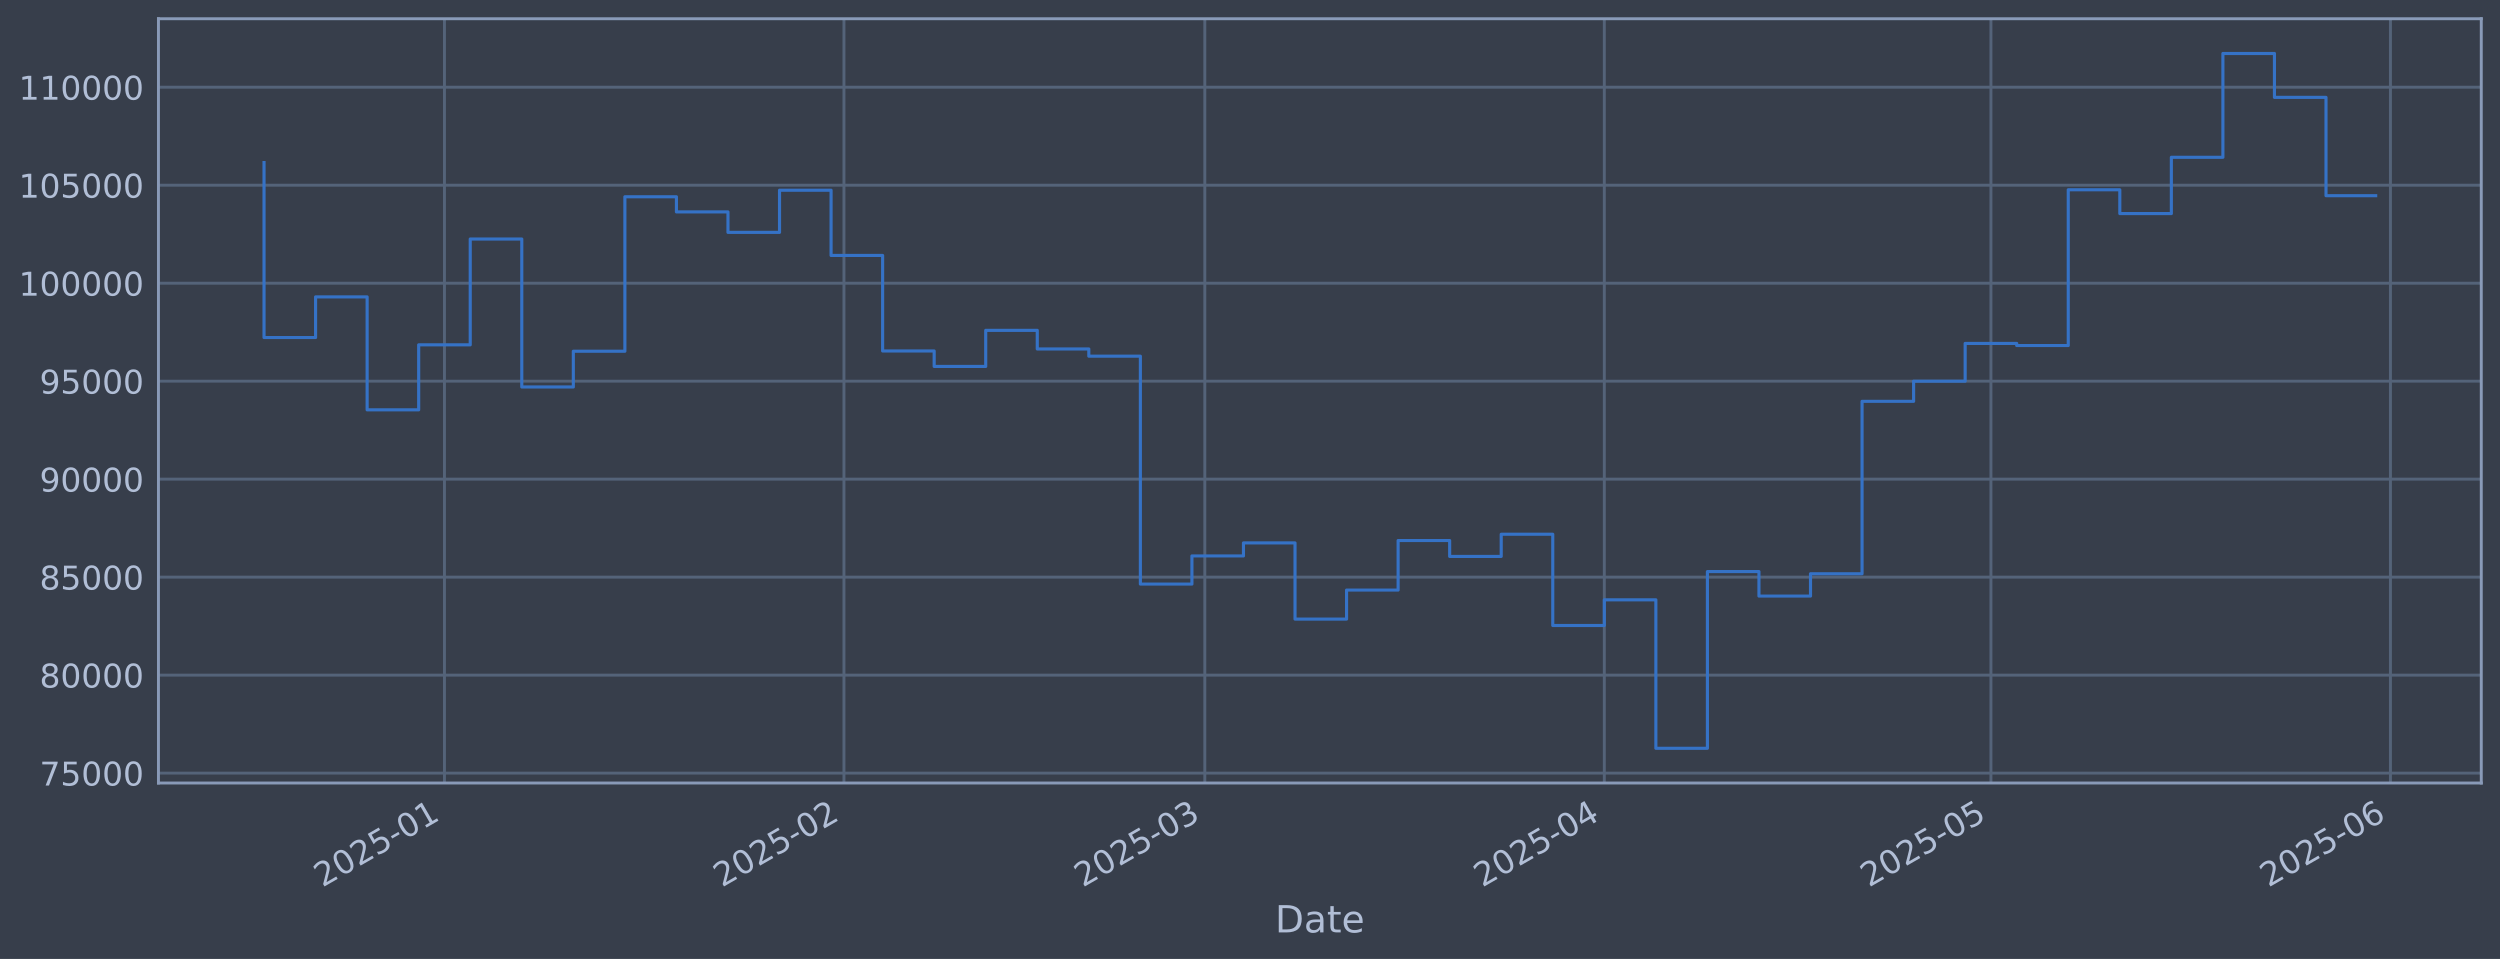
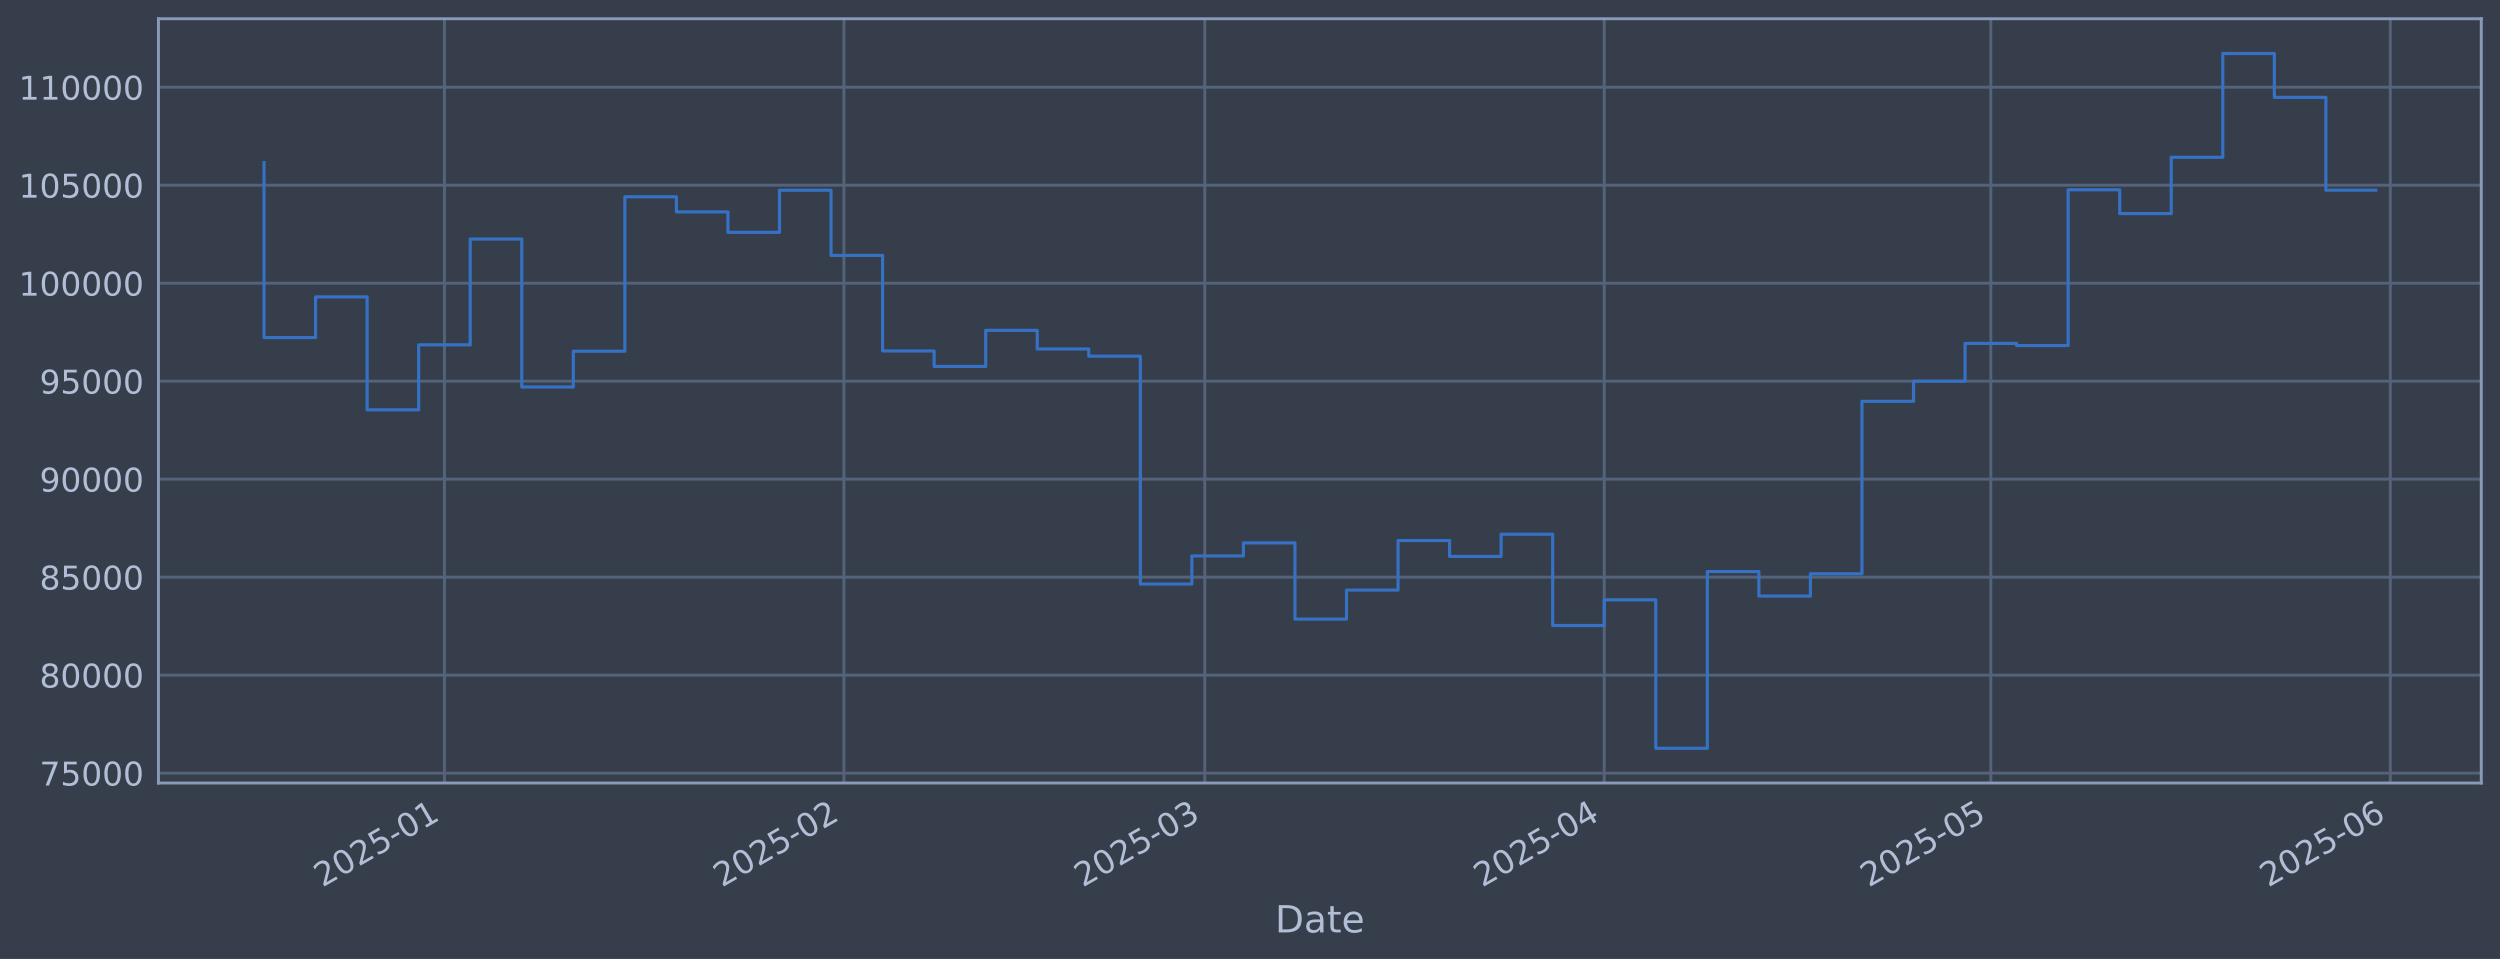
<svg xmlns="http://www.w3.org/2000/svg" xmlns:xlink="http://www.w3.org/1999/xlink" width="960.9pt" height="368.58pt" viewBox="0 0 960.9 368.58" version="1.1">
  <defs>
    <style type="text/css">*{stroke-linejoin: round; stroke-linecap: butt}</style>
  </defs>
  <g id="figure_1">
    <g id="patch_1">
      <path d="M 0 368.58  L 960.9 368.58  L 960.9 0  L 0 0  z " style="fill: #373e4b" />
    </g>
    <g id="axes_1">
      <g id="patch_2">
        <path d="M 60.901 300.96  L 953.701 300.96  L 953.701 7.2  L 60.901 7.2  z " style="fill: #373e4b" />
      </g>
      <g id="matplotlib.axis_1">
        <g id="xtick_1">
          <g id="line2d_1">
-             <path d="M 170.83 300.96  L 170.83 7.2  " clip-path="url(#p9f51788a84)" style="fill: none; stroke: #546379; stroke-width: 1.12; stroke-linecap: square" />
+             <path d="M 170.825 300.96  L 170.825 7.2  " clip-path="url(#p7036a65c40)" style="fill: none; stroke: #546379; stroke-width: 1.12; stroke-linecap: square" />
          </g>
          <g id="line2d_2" />
          <g id="text_1">
-             <g style="fill: #b1bed6" transform="translate(123.9262 341.1745) rotate(-30) scale(0.126 -0.126)">
+             <g style="fill: #b1bed6" transform="translate(123.9221 341.1745) rotate(-30) scale(0.126 -0.126)">
              <defs>
                <path id="DejaVuSans-32" d="M 1228 531  L 3431 531  L 3431 0  L 469 0  L 469 531  Q 828 903 1448 1529  Q 2069 2156 2228 2338  Q 2531 2678 2651 2914  Q 2772 3150 2772 3378  Q 2772 3750 2511 3984  Q 2250 4219 1831 4219  Q 1534 4219 1204 4116  Q 875 4013 500 3803  L 500 4441  Q 881 4594 1212 4672  Q 1544 4750 1819 4750  Q 2544 4750 2975 4387  Q 3406 4025 3406 3419  Q 3406 3131 3298 2873  Q 3191 2616 2906 2266  Q 2828 2175 2409 1742  Q 1991 1309 1228 531  z " transform="scale(0.015625)" />
                <path id="DejaVuSans-30" d="M 2034 4250  Q 1547 4250 1301 3770  Q 1056 3291 1056 2328  Q 1056 1369 1301 889  Q 1547 409 2034 409  Q 2525 409 2770 889  Q 3016 1369 3016 2328  Q 3016 3291 2770 3770  Q 2525 4250 2034 4250  z M 2034 4750  Q 2819 4750 3233 4129  Q 3647 3509 3647 2328  Q 3647 1150 3233 529  Q 2819 -91 2034 -91  Q 1250 -91 836 529  Q 422 1150 422 2328  Q 422 3509 836 4129  Q 1250 4750 2034 4750  z " transform="scale(0.015625)" />
                <path id="DejaVuSans-35" d="M 691 4666  L 3169 4666  L 3169 4134  L 1269 4134  L 1269 2991  Q 1406 3038 1543 3061  Q 1681 3084 1819 3084  Q 2600 3084 3056 2656  Q 3513 2228 3513 1497  Q 3513 744 3044 326  Q 2575 -91 1722 -91  Q 1428 -91 1123 -41  Q 819 9 494 109  L 494 744  Q 775 591 1075 516  Q 1375 441 1709 441  Q 2250 441 2565 725  Q 2881 1009 2881 1497  Q 2881 1984 2565 2268  Q 2250 2553 1709 2553  Q 1456 2553 1204 2497  Q 953 2441 691 2322  L 691 4666  z " transform="scale(0.015625)" />
                <path id="DejaVuSans-2d" d="M 313 2009  L 1997 2009  L 1997 1497  L 313 1497  L 313 2009  z " transform="scale(0.015625)" />
                <path id="DejaVuSans-31" d="M 794 531  L 1825 531  L 1825 4091  L 703 3866  L 703 4441  L 1819 4666  L 2450 4666  L 2450 531  L 3481 531  L 3481 0  L 794 0  L 794 531  z " transform="scale(0.015625)" />
              </defs>
              <use xlink:href="#DejaVuSans-32" />
              <use xlink:href="#DejaVuSans-30" transform="translate(63.62305 0)" />
              <use xlink:href="#DejaVuSans-32" transform="translate(127.2461 0)" />
              <use xlink:href="#DejaVuSans-35" transform="translate(190.8691 0)" />
              <use xlink:href="#DejaVuSans-2d" transform="translate(254.4922 0)" />
              <use xlink:href="#DejaVuSans-30" transform="translate(290.5762 0)" />
              <use xlink:href="#DejaVuSans-31" transform="translate(354.1992 0)" />
            </g>
          </g>
        </g>
        <g id="xtick_2">
          <g id="line2d_3">
-             <path d="M 324.384 300.96  L 324.384 7.2  " clip-path="url(#p9f51788a84)" style="fill: none; stroke: #546379; stroke-width: 1.12; stroke-linecap: square" />
+             <path d="M 324.371 300.96  L 324.371 7.2  " clip-path="url(#p7036a65c40)" style="fill: none; stroke: #546379; stroke-width: 1.12; stroke-linecap: square" />
          </g>
          <g id="line2d_4" />
          <g id="text_2">
-             <g style="fill: #b1bed6" transform="translate(277.4807 341.1745) rotate(-30) scale(0.126 -0.126)">
+             <g style="fill: #b1bed6" transform="translate(277.4675 341.1745) rotate(-30) scale(0.126 -0.126)">
              <use xlink:href="#DejaVuSans-32" />
              <use xlink:href="#DejaVuSans-30" transform="translate(63.62305 0)" />
              <use xlink:href="#DejaVuSans-32" transform="translate(127.2461 0)" />
              <use xlink:href="#DejaVuSans-35" transform="translate(190.8691 0)" />
              <use xlink:href="#DejaVuSans-2d" transform="translate(254.4922 0)" />
              <use xlink:href="#DejaVuSans-30" transform="translate(290.5762 0)" />
              <use xlink:href="#DejaVuSans-32" transform="translate(354.1992 0)" />
            </g>
          </g>
        </g>
        <g id="xtick_3">
          <g id="line2d_5">
-             <path d="M 463.078 300.96  L 463.078 7.2  " clip-path="url(#p9f51788a84)" style="fill: none; stroke: #546379; stroke-width: 1.12; stroke-linecap: square" />
+             <path d="M 463.057 300.96  L 463.057 7.2  " clip-path="url(#p7036a65c40)" style="fill: none; stroke: #546379; stroke-width: 1.12; stroke-linecap: square" />
          </g>
          <g id="line2d_6" />
          <g id="text_3">
-             <g style="fill: #b1bed6" transform="translate(416.1751 341.1745) rotate(-30) scale(0.126 -0.126)">
+             <g style="fill: #b1bed6" transform="translate(416.1537 341.1745) rotate(-30) scale(0.126 -0.126)">
              <defs>
                <path id="DejaVuSans-33" d="M 2597 2516  Q 3050 2419 3304 2112  Q 3559 1806 3559 1356  Q 3559 666 3084 287  Q 2609 -91 1734 -91  Q 1441 -91 1130 -33  Q 819 25 488 141  L 488 750  Q 750 597 1062 519  Q 1375 441 1716 441  Q 2309 441 2620 675  Q 2931 909 2931 1356  Q 2931 1769 2642 2001  Q 2353 2234 1838 2234  L 1294 2234  L 1294 2753  L 1863 2753  Q 2328 2753 2575 2939  Q 2822 3125 2822 3475  Q 2822 3834 2567 4026  Q 2313 4219 1838 4219  Q 1578 4219 1281 4162  Q 984 4106 628 3988  L 628 4550  Q 988 4650 1302 4700  Q 1616 4750 1894 4750  Q 2613 4750 3031 4423  Q 3450 4097 3450 3541  Q 3450 3153 3228 2886  Q 3006 2619 2597 2516  z " transform="scale(0.015625)" />
              </defs>
              <use xlink:href="#DejaVuSans-32" />
              <use xlink:href="#DejaVuSans-30" transform="translate(63.62305 0)" />
              <use xlink:href="#DejaVuSans-32" transform="translate(127.2461 0)" />
              <use xlink:href="#DejaVuSans-35" transform="translate(190.8691 0)" />
              <use xlink:href="#DejaVuSans-2d" transform="translate(254.4922 0)" />
              <use xlink:href="#DejaVuSans-30" transform="translate(290.5762 0)" />
              <use xlink:href="#DejaVuSans-33" transform="translate(354.1992 0)" />
            </g>
          </g>
        </g>
        <g id="xtick_4">
          <g id="line2d_7">
-             <path d="M 616.633 300.96  L 616.633 7.2  " clip-path="url(#p9f51788a84)" style="fill: none; stroke: #546379; stroke-width: 1.12; stroke-linecap: square" />
+             <path d="M 616.602 300.96  L 616.602 7.2  " clip-path="url(#p7036a65c40)" style="fill: none; stroke: #546379; stroke-width: 1.12; stroke-linecap: square" />
          </g>
          <g id="line2d_8" />
          <g id="text_4">
-             <g style="fill: #b1bed6" transform="translate(569.7296 341.1745) rotate(-30) scale(0.126 -0.126)">
+             <g style="fill: #b1bed6" transform="translate(569.699 341.1745) rotate(-30) scale(0.126 -0.126)">
              <defs>
                <path id="DejaVuSans-34" d="M 2419 4116  L 825 1625  L 2419 1625  L 2419 4116  z M 2253 4666  L 3047 4666  L 3047 1625  L 3713 1625  L 3713 1100  L 3047 1100  L 3047 0  L 2419 0  L 2419 1100  L 313 1100  L 313 1709  L 2253 4666  z " transform="scale(0.015625)" />
              </defs>
              <use xlink:href="#DejaVuSans-32" />
              <use xlink:href="#DejaVuSans-30" transform="translate(63.62305 0)" />
              <use xlink:href="#DejaVuSans-32" transform="translate(127.2461 0)" />
              <use xlink:href="#DejaVuSans-35" transform="translate(190.8691 0)" />
              <use xlink:href="#DejaVuSans-2d" transform="translate(254.4922 0)" />
              <use xlink:href="#DejaVuSans-30" transform="translate(290.5762 0)" />
              <use xlink:href="#DejaVuSans-34" transform="translate(354.1992 0)" />
            </g>
          </g>
        </g>
        <g id="xtick_5">
          <g id="line2d_9">
-             <path d="M 765.234 300.96  L 765.234 7.2  " clip-path="url(#p9f51788a84)" style="fill: none; stroke: #546379; stroke-width: 1.12; stroke-linecap: square" />
+             <path d="M 765.195 300.96  L 765.195 7.2  " clip-path="url(#p7036a65c40)" style="fill: none; stroke: #546379; stroke-width: 1.12; stroke-linecap: square" />
          </g>
          <g id="line2d_10" />
          <g id="text_5">
-             <g style="fill: #b1bed6" transform="translate(718.3307 341.1745) rotate(-30) scale(0.126 -0.126)">
+             <g style="fill: #b1bed6" transform="translate(718.2913 341.1745) rotate(-30) scale(0.126 -0.126)">
              <use xlink:href="#DejaVuSans-32" />
              <use xlink:href="#DejaVuSans-30" transform="translate(63.62305 0)" />
              <use xlink:href="#DejaVuSans-32" transform="translate(127.2461 0)" />
              <use xlink:href="#DejaVuSans-35" transform="translate(190.8691 0)" />
              <use xlink:href="#DejaVuSans-2d" transform="translate(254.4922 0)" />
              <use xlink:href="#DejaVuSans-30" transform="translate(290.5762 0)" />
              <use xlink:href="#DejaVuSans-35" transform="translate(354.1992 0)" />
            </g>
          </g>
        </g>
        <g id="xtick_6">
          <g id="line2d_11">
-             <path d="M 918.788 300.96  L 918.788 7.2  " clip-path="url(#p9f51788a84)" style="fill: none; stroke: #546379; stroke-width: 1.12; stroke-linecap: square" />
+             <path d="M 918.74 300.96  L 918.74 7.2  " clip-path="url(#p7036a65c40)" style="fill: none; stroke: #546379; stroke-width: 1.12; stroke-linecap: square" />
          </g>
          <g id="line2d_12" />
          <g id="text_6">
-             <g style="fill: #b1bed6" transform="translate(871.8851 341.1745) rotate(-30) scale(0.126 -0.126)">
+             <g style="fill: #b1bed6" transform="translate(871.8367 341.1745) rotate(-30) scale(0.126 -0.126)">
              <defs>
                <path id="DejaVuSans-36" d="M 2113 2584  Q 1688 2584 1439 2293  Q 1191 2003 1191 1497  Q 1191 994 1439 701  Q 1688 409 2113 409  Q 2538 409 2786 701  Q 3034 994 3034 1497  Q 3034 2003 2786 2293  Q 2538 2584 2113 2584  z M 3366 4563  L 3366 3988  Q 3128 4100 2886 4159  Q 2644 4219 2406 4219  Q 1781 4219 1451 3797  Q 1122 3375 1075 2522  Q 1259 2794 1537 2939  Q 1816 3084 2150 3084  Q 2853 3084 3261 2657  Q 3669 2231 3669 1497  Q 3669 778 3244 343  Q 2819 -91 2113 -91  Q 1303 -91 875 529  Q 447 1150 447 2328  Q 447 3434 972 4092  Q 1497 4750 2381 4750  Q 2619 4750 2861 4703  Q 3103 4656 3366 4563  z " transform="scale(0.015625)" />
              </defs>
              <use xlink:href="#DejaVuSans-32" />
              <use xlink:href="#DejaVuSans-30" transform="translate(63.62305 0)" />
              <use xlink:href="#DejaVuSans-32" transform="translate(127.2461 0)" />
              <use xlink:href="#DejaVuSans-35" transform="translate(190.8691 0)" />
              <use xlink:href="#DejaVuSans-2d" transform="translate(254.4922 0)" />
              <use xlink:href="#DejaVuSans-30" transform="translate(290.5762 0)" />
              <use xlink:href="#DejaVuSans-36" transform="translate(354.1992 0)" />
            </g>
          </g>
        </g>
        <g id="text_7">
          <g style="fill: #b1bed6" transform="translate(490.0914 358.3856) scale(0.144 -0.144)">
            <defs>
              <path id="DejaVuSans-44" d="M 1259 4147  L 1259 519  L 2022 519  Q 2988 519 3436 956  Q 3884 1394 3884 2338  Q 3884 3275 3436 3711  Q 2988 4147 2022 4147  L 1259 4147  z M 628 4666  L 1925 4666  Q 3281 4666 3915 4102  Q 4550 3538 4550 2338  Q 4550 1131 3912 565  Q 3275 0 1925 0  L 628 0  L 628 4666  z " transform="scale(0.015625)" />
              <path id="DejaVuSans-61" d="M 2194 1759  Q 1497 1759 1228 1600  Q 959 1441 959 1056  Q 959 750 1161 570  Q 1363 391 1709 391  Q 2188 391 2477 730  Q 2766 1069 2766 1631  L 2766 1759  L 2194 1759  z M 3341 1997  L 3341 0  L 2766 0  L 2766 531  Q 2569 213 2275 61  Q 1981 -91 1556 -91  Q 1019 -91 701 211  Q 384 513 384 1019  Q 384 1609 779 1909  Q 1175 2209 1959 2209  L 2766 2209  L 2766 2266  Q 2766 2663 2505 2880  Q 2244 3097 1772 3097  Q 1472 3097 1187 3025  Q 903 2953 641 2809  L 641 3341  Q 956 3463 1253 3523  Q 1550 3584 1831 3584  Q 2591 3584 2966 3190  Q 3341 2797 3341 1997  z " transform="scale(0.015625)" />
              <path id="DejaVuSans-74" d="M 1172 4494  L 1172 3500  L 2356 3500  L 2356 3053  L 1172 3053  L 1172 1153  Q 1172 725 1289 603  Q 1406 481 1766 481  L 2356 481  L 2356 0  L 1766 0  Q 1100 0 847 248  Q 594 497 594 1153  L 594 3053  L 172 3053  L 172 3500  L 594 3500  L 594 4494  L 1172 4494  z " transform="scale(0.015625)" />
              <path id="DejaVuSans-65" d="M 3597 1894  L 3597 1613  L 953 1613  Q 991 1019 1311 708  Q 1631 397 2203 397  Q 2534 397 2845 478  Q 3156 559 3463 722  L 3463 178  Q 3153 47 2828 -22  Q 2503 -91 2169 -91  Q 1331 -91 842 396  Q 353 884 353 1716  Q 353 2575 817 3079  Q 1281 3584 2069 3584  Q 2775 3584 3186 3129  Q 3597 2675 3597 1894  z M 3022 2063  Q 3016 2534 2758 2815  Q 2500 3097 2075 3097  Q 1594 3097 1305 2825  Q 1016 2553 972 2059  L 3022 2063  z " transform="scale(0.015625)" />
            </defs>
            <use xlink:href="#DejaVuSans-44" />
            <use xlink:href="#DejaVuSans-61" transform="translate(77.00195 0)" />
            <use xlink:href="#DejaVuSans-74" transform="translate(138.2812 0)" />
            <use xlink:href="#DejaVuSans-65" transform="translate(177.4902 0)" />
          </g>
        </g>
      </g>
      <g id="matplotlib.axis_2">
        <g id="ytick_1">
          <g id="line2d_13">
-             <path d="M 60.901 297.147  L 953.701 297.147  " clip-path="url(#p9f51788a84)" style="fill: none; stroke: #546379; stroke-width: 1.12; stroke-linecap: square" />
+             <path d="M 60.901 297.147  L 953.701 297.147  " clip-path="url(#p7036a65c40)" style="fill: none; stroke: #546379; stroke-width: 1.12; stroke-linecap: square" />
          </g>
          <g id="line2d_14" />
          <g id="text_8">
            <g style="fill: #b1bed6" transform="translate(15.21675 301.9342) scale(0.126 -0.126)">
              <defs>
                <path id="DejaVuSans-37" d="M 525 4666  L 3525 4666  L 3525 4397  L 1831 0  L 1172 0  L 2766 4134  L 525 4134  L 525 4666  z " transform="scale(0.015625)" />
              </defs>
              <use xlink:href="#DejaVuSans-37" />
              <use xlink:href="#DejaVuSans-35" transform="translate(63.62305 0)" />
              <use xlink:href="#DejaVuSans-30" transform="translate(127.2461 0)" />
              <use xlink:href="#DejaVuSans-30" transform="translate(190.8691 0)" />
              <use xlink:href="#DejaVuSans-30" transform="translate(254.4922 0)" />
            </g>
          </g>
        </g>
        <g id="ytick_2">
          <g id="line2d_15">
-             <path d="M 60.901 259.487  L 953.701 259.487  " clip-path="url(#p9f51788a84)" style="fill: none; stroke: #546379; stroke-width: 1.12; stroke-linecap: square" />
+             <path d="M 60.901 259.487  L 953.701 259.487  " clip-path="url(#p7036a65c40)" style="fill: none; stroke: #546379; stroke-width: 1.12; stroke-linecap: square" />
          </g>
          <g id="line2d_16" />
          <g id="text_9">
            <g style="fill: #b1bed6" transform="translate(15.21675 264.2738) scale(0.126 -0.126)">
              <defs>
                <path id="DejaVuSans-38" d="M 2034 2216  Q 1584 2216 1326 1975  Q 1069 1734 1069 1313  Q 1069 891 1326 650  Q 1584 409 2034 409  Q 2484 409 2743 651  Q 3003 894 3003 1313  Q 3003 1734 2745 1975  Q 2488 2216 2034 2216  z M 1403 2484  Q 997 2584 770 2862  Q 544 3141 544 3541  Q 544 4100 942 4425  Q 1341 4750 2034 4750  Q 2731 4750 3128 4425  Q 3525 4100 3525 3541  Q 3525 3141 3298 2862  Q 3072 2584 2669 2484  Q 3125 2378 3379 2068  Q 3634 1759 3634 1313  Q 3634 634 3220 271  Q 2806 -91 2034 -91  Q 1263 -91 848 271  Q 434 634 434 1313  Q 434 1759 690 2068  Q 947 2378 1403 2484  z M 1172 3481  Q 1172 3119 1398 2916  Q 1625 2713 2034 2713  Q 2441 2713 2670 2916  Q 2900 3119 2900 3481  Q 2900 3844 2670 4047  Q 2441 4250 2034 4250  Q 1625 4250 1398 4047  Q 1172 3844 1172 3481  z " transform="scale(0.015625)" />
              </defs>
              <use xlink:href="#DejaVuSans-38" />
              <use xlink:href="#DejaVuSans-30" transform="translate(63.62305 0)" />
              <use xlink:href="#DejaVuSans-30" transform="translate(127.2461 0)" />
              <use xlink:href="#DejaVuSans-30" transform="translate(190.8691 0)" />
              <use xlink:href="#DejaVuSans-30" transform="translate(254.4922 0)" />
            </g>
          </g>
        </g>
        <g id="ytick_3">
          <g id="line2d_17">
-             <path d="M 60.901 221.826  L 953.701 221.826  " clip-path="url(#p9f51788a84)" style="fill: none; stroke: #546379; stroke-width: 1.12; stroke-linecap: square" />
+             <path d="M 60.901 221.826  L 953.701 221.826  " clip-path="url(#p7036a65c40)" style="fill: none; stroke: #546379; stroke-width: 1.12; stroke-linecap: square" />
          </g>
          <g id="line2d_18" />
          <g id="text_10">
            <g style="fill: #b1bed6" transform="translate(15.21675 226.6134) scale(0.126 -0.126)">
              <use xlink:href="#DejaVuSans-38" />
              <use xlink:href="#DejaVuSans-35" transform="translate(63.62305 0)" />
              <use xlink:href="#DejaVuSans-30" transform="translate(127.2461 0)" />
              <use xlink:href="#DejaVuSans-30" transform="translate(190.8691 0)" />
              <use xlink:href="#DejaVuSans-30" transform="translate(254.4922 0)" />
            </g>
          </g>
        </g>
        <g id="ytick_4">
          <g id="line2d_19">
-             <path d="M 60.901 184.166  L 953.701 184.166  " clip-path="url(#p9f51788a84)" style="fill: none; stroke: #546379; stroke-width: 1.12; stroke-linecap: square" />
+             <path d="M 60.901 184.166  L 953.701 184.166  " clip-path="url(#p7036a65c40)" style="fill: none; stroke: #546379; stroke-width: 1.12; stroke-linecap: square" />
          </g>
          <g id="line2d_20" />
          <g id="text_11">
            <g style="fill: #b1bed6" transform="translate(15.21675 188.953) scale(0.126 -0.126)">
              <defs>
                <path id="DejaVuSans-39" d="M 703 97  L 703 672  Q 941 559 1184 500  Q 1428 441 1663 441  Q 2288 441 2617 861  Q 2947 1281 2994 2138  Q 2813 1869 2534 1725  Q 2256 1581 1919 1581  Q 1219 1581 811 2004  Q 403 2428 403 3163  Q 403 3881 828 4315  Q 1253 4750 1959 4750  Q 2769 4750 3195 4129  Q 3622 3509 3622 2328  Q 3622 1225 3098 567  Q 2575 -91 1691 -91  Q 1453 -91 1209 -44  Q 966 3 703 97  z M 1959 2075  Q 2384 2075 2632 2365  Q 2881 2656 2881 3163  Q 2881 3666 2632 3958  Q 2384 4250 1959 4250  Q 1534 4250 1286 3958  Q 1038 3666 1038 3163  Q 1038 2656 1286 2365  Q 1534 2075 1959 2075  z " transform="scale(0.015625)" />
              </defs>
              <use xlink:href="#DejaVuSans-39" />
              <use xlink:href="#DejaVuSans-30" transform="translate(63.62305 0)" />
              <use xlink:href="#DejaVuSans-30" transform="translate(127.2461 0)" />
              <use xlink:href="#DejaVuSans-30" transform="translate(190.8691 0)" />
              <use xlink:href="#DejaVuSans-30" transform="translate(254.4922 0)" />
            </g>
          </g>
        </g>
        <g id="ytick_5">
          <g id="line2d_21">
-             <path d="M 60.901 146.506  L 953.701 146.506  " clip-path="url(#p9f51788a84)" style="fill: none; stroke: #546379; stroke-width: 1.12; stroke-linecap: square" />
+             <path d="M 60.901 146.506  L 953.701 146.506  " clip-path="url(#p7036a65c40)" style="fill: none; stroke: #546379; stroke-width: 1.12; stroke-linecap: square" />
          </g>
          <g id="line2d_22" />
          <g id="text_12">
            <g style="fill: #b1bed6" transform="translate(15.21675 151.2926) scale(0.126 -0.126)">
              <use xlink:href="#DejaVuSans-39" />
              <use xlink:href="#DejaVuSans-35" transform="translate(63.62305 0)" />
              <use xlink:href="#DejaVuSans-30" transform="translate(127.2461 0)" />
              <use xlink:href="#DejaVuSans-30" transform="translate(190.8691 0)" />
              <use xlink:href="#DejaVuSans-30" transform="translate(254.4922 0)" />
            </g>
          </g>
        </g>
        <g id="ytick_6">
          <g id="line2d_23">
-             <path d="M 60.901 108.845  L 953.701 108.845  " clip-path="url(#p9f51788a84)" style="fill: none; stroke: #546379; stroke-width: 1.12; stroke-linecap: square" />
+             <path d="M 60.901 108.845  L 953.701 108.845  " clip-path="url(#p7036a65c40)" style="fill: none; stroke: #546379; stroke-width: 1.12; stroke-linecap: square" />
          </g>
          <g id="line2d_24" />
          <g id="text_13">
            <g style="fill: #b1bed6" transform="translate(7.2 113.6322) scale(0.126 -0.126)">
              <use xlink:href="#DejaVuSans-31" />
              <use xlink:href="#DejaVuSans-30" transform="translate(63.62305 0)" />
              <use xlink:href="#DejaVuSans-30" transform="translate(127.2461 0)" />
              <use xlink:href="#DejaVuSans-30" transform="translate(190.8691 0)" />
              <use xlink:href="#DejaVuSans-30" transform="translate(254.4922 0)" />
              <use xlink:href="#DejaVuSans-30" transform="translate(318.1152 0)" />
            </g>
          </g>
        </g>
        <g id="ytick_7">
          <g id="line2d_25">
-             <path d="M 60.901 71.185  L 953.701 71.185  " clip-path="url(#p9f51788a84)" style="fill: none; stroke: #546379; stroke-width: 1.12; stroke-linecap: square" />
+             <path d="M 60.901 71.185  L 953.701 71.185  " clip-path="url(#p7036a65c40)" style="fill: none; stroke: #546379; stroke-width: 1.12; stroke-linecap: square" />
          </g>
          <g id="line2d_26" />
          <g id="text_14">
            <g style="fill: #b1bed6" transform="translate(7.2 75.97181) scale(0.126 -0.126)">
              <use xlink:href="#DejaVuSans-31" />
              <use xlink:href="#DejaVuSans-30" transform="translate(63.62305 0)" />
              <use xlink:href="#DejaVuSans-35" transform="translate(127.2461 0)" />
              <use xlink:href="#DejaVuSans-30" transform="translate(190.8691 0)" />
              <use xlink:href="#DejaVuSans-30" transform="translate(254.4922 0)" />
              <use xlink:href="#DejaVuSans-30" transform="translate(318.1152 0)" />
            </g>
          </g>
        </g>
        <g id="ytick_8">
          <g id="line2d_27">
-             <path d="M 60.901 33.524  L 953.701 33.524  " clip-path="url(#p9f51788a84)" style="fill: none; stroke: #546379; stroke-width: 1.12; stroke-linecap: square" />
+             <path d="M 60.901 33.524  L 953.701 33.524  " clip-path="url(#p7036a65c40)" style="fill: none; stroke: #546379; stroke-width: 1.12; stroke-linecap: square" />
          </g>
          <g id="line2d_28" />
          <g id="text_15">
            <g style="fill: #b1bed6" transform="translate(7.2 38.31141) scale(0.126 -0.126)">
              <use xlink:href="#DejaVuSans-31" />
              <use xlink:href="#DejaVuSans-31" transform="translate(63.62305 0)" />
              <use xlink:href="#DejaVuSans-30" transform="translate(127.2461 0)" />
              <use xlink:href="#DejaVuSans-30" transform="translate(190.8691 0)" />
              <use xlink:href="#DejaVuSans-30" transform="translate(254.4922 0)" />
              <use xlink:href="#DejaVuSans-30" transform="translate(318.1152 0)" />
            </g>
          </g>
        </g>
      </g>
      <g id="line2d_29">
-         <path d="M 101.482 62.478  L 101.482 129.735  L 121.296 129.735  L 121.296 114.117  L 141.109 114.117  L 141.109 157.529  L 160.923 157.529  L 160.923 132.544  L 180.736 132.544  L 180.736 91.873  L 200.55 91.873  L 200.55 148.745  L 220.363 148.745  L 220.363 135.003  L 240.177 135.003  L 240.177 75.637  L 259.99 75.637  L 259.99 81.451  L 279.804 81.451  L 279.804 89.317  L 299.617 89.317  L 299.617 73.113  L 319.431 73.113  L 319.431 98.189  L 339.244 98.189  L 339.244 134.901  L 359.058 134.901  L 359.058 140.841  L 378.871 140.841  L 378.871 126.97  L 398.685 126.97  L 398.685 134.132  L 418.498 134.132  L 418.498 136.904  L 438.311 136.904  L 438.311 224.494  L 458.125 224.494  L 458.125 213.678  L 477.938 213.678  L 477.938 208.679  L 497.752 208.679  L 497.752 237.95  L 517.565 237.95  L 517.565 226.8  L 537.379 226.8  L 537.379 207.76  L 557.192 207.76  L 557.192 213.864  L 577.006 213.864  L 577.006 205.348  L 596.819 205.348  L 596.819 240.422  L 616.633 240.422  L 616.633 230.548  L 636.446 230.548  L 636.446 287.607  L 656.26 287.607  L 656.26 219.693  L 676.073 219.693  L 676.073 229.105  L 695.887 229.105  L 695.887 220.526  L 715.7 220.526  L 715.7 154.258  L 735.514 154.258  L 735.514 146.519  L 755.327 146.519  L 755.327 131.991  L 775.141 131.991  L 775.141 132.809  L 794.954 132.809  L 794.954 72.945  L 814.768 72.945  L 814.768 82.09  L 834.581 82.09  L 834.581 60.453  L 854.395 60.453  L 854.395 20.553  L 874.208 20.553  L 874.208 37.431  L 894.022 37.431  L 894.022 75.215  L 913.119 75.215  " clip-path="url(#p9f51788a84)" style="fill: none; stroke: #3572c6; stroke-width: 1.2; stroke-linecap: square" />
+         <path d="M 101.482 62.478  L 101.482 129.735  L 121.295 129.735  L 121.295 114.117  L 141.107 114.117  L 141.107 157.529  L 160.919 157.529  L 160.919 132.544  L 180.732 132.544  L 180.732 91.873  L 200.544 91.873  L 200.544 148.745  L 220.356 148.745  L 220.356 135.003  L 240.168 135.003  L 240.168 75.637  L 259.981 75.637  L 259.981 81.451  L 279.793 81.451  L 279.793 89.317  L 299.605 89.317  L 299.605 73.113  L 319.418 73.113  L 319.418 98.189  L 339.23 98.189  L 339.23 134.901  L 359.042 134.901  L 359.042 140.841  L 378.855 140.841  L 378.855 126.97  L 398.667 126.97  L 398.667 134.132  L 418.479 134.132  L 418.479 136.904  L 438.292 136.904  L 438.292 224.494  L 458.104 224.494  L 458.104 213.678  L 477.916 213.678  L 477.916 208.679  L 497.728 208.679  L 497.728 237.95  L 517.541 237.95  L 517.541 226.8  L 537.353 226.8  L 537.353 207.76  L 557.165 207.76  L 557.165 213.864  L 576.978 213.864  L 576.978 205.348  L 596.79 205.348  L 596.79 240.422  L 616.602 240.422  L 616.602 230.548  L 636.415 230.548  L 636.415 287.607  L 656.227 287.607  L 656.227 219.693  L 676.039 219.693  L 676.039 229.105  L 695.852 229.105  L 695.852 220.526  L 715.664 220.526  L 715.664 154.258  L 735.476 154.258  L 735.476 146.519  L 755.288 146.519  L 755.288 131.991  L 775.101 131.991  L 775.101 132.809  L 794.913 132.809  L 794.913 72.945  L 814.725 72.945  L 814.725 82.09  L 834.538 82.09  L 834.538 60.453  L 854.35 60.453  L 854.35 20.553  L 874.162 20.553  L 874.162 37.431  L 893.975 37.431  L 893.975 73.089  L 913.119 73.089  " clip-path="url(#p7036a65c40)" style="fill: none; stroke: #3572c6; stroke-width: 1.2; stroke-linecap: square" />
      </g>
      <g id="patch_3">
        <path d="M 60.901 300.96  L 60.901 7.2  " style="fill: none; stroke: #899ab8; stroke-width: 1.12; stroke-linejoin: miter; stroke-linecap: square" />
      </g>
      <g id="patch_4">
        <path d="M 953.701 300.96  L 953.701 7.2  " style="fill: none; stroke: #899ab8; stroke-width: 1.12; stroke-linejoin: miter; stroke-linecap: square" />
      </g>
      <g id="patch_5">
        <path d="M 60.901 300.96  L 953.701 300.96  " style="fill: none; stroke: #899ab8; stroke-width: 1.12; stroke-linejoin: miter; stroke-linecap: square" />
      </g>
      <g id="patch_6">
        <path d="M 60.901 7.2  L 953.701 7.2  " style="fill: none; stroke: #899ab8; stroke-width: 1.12; stroke-linejoin: miter; stroke-linecap: square" />
      </g>
    </g>
  </g>
  <defs>
-     <clipPath id="p9f51788a84">
+     <clipPath id="p7036a65c40">
      <rect x="60.901" y="7.2" width="892.8" height="293.76" />
    </clipPath>
  </defs>
</svg>
